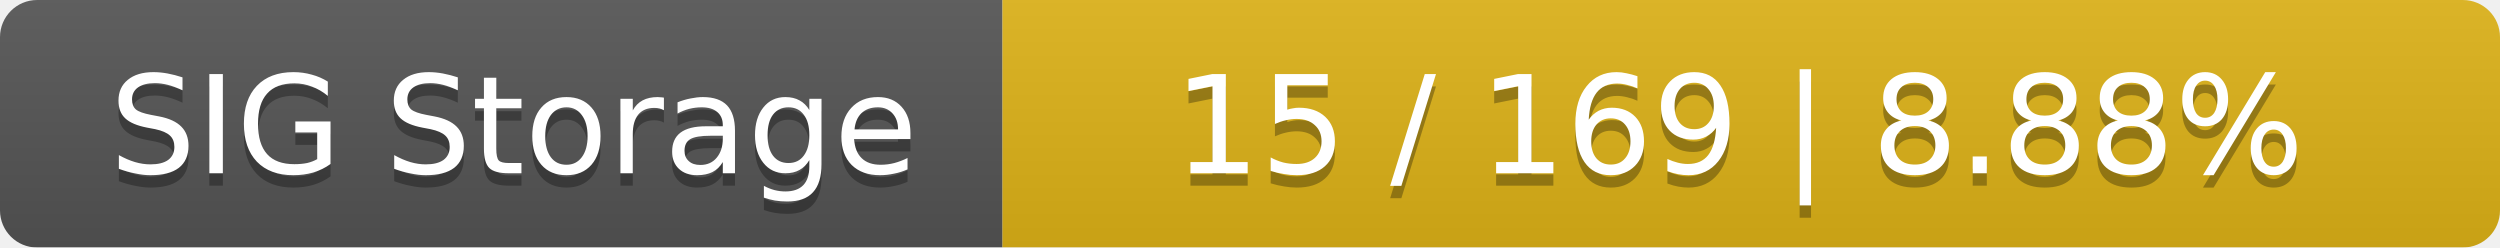
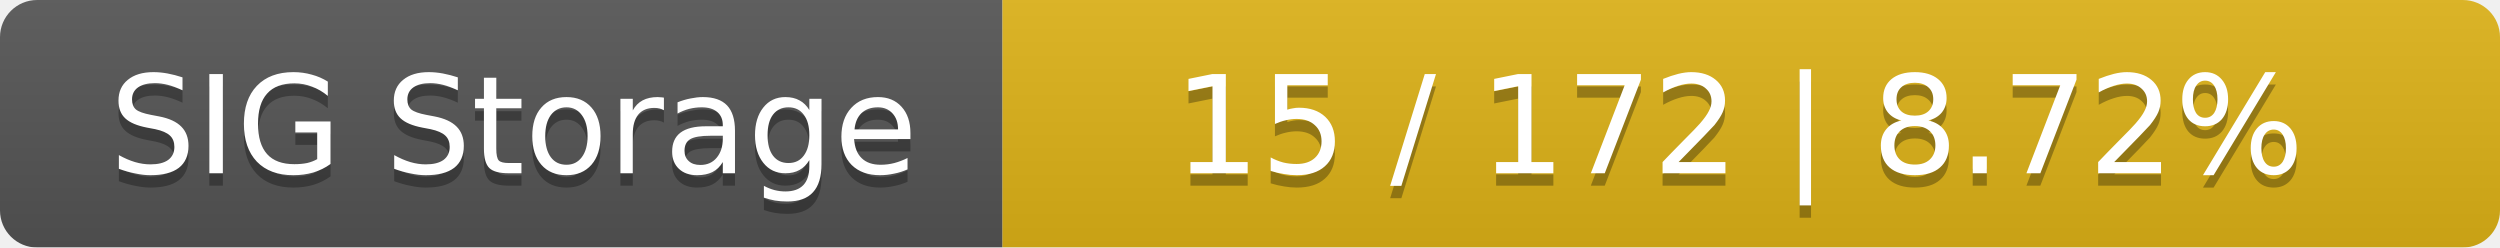
<svg xmlns="http://www.w3.org/2000/svg" width="202" height="20">
  <linearGradient id="smooth" x2="0" y2="100%">
    <stop offset="0" stop-color="#bbb" stop-opacity=".1" />
    <stop offset="1" stop-opacity=".1" />
  </linearGradient>
  <mask id="round">
    <rect width="202" height="20" rx="3" fill="#fff" />
  </mask>
  <g mask="url(#round)">
    <rect width="81" height="20" fill="#555" />
    <rect x="81" width="121" height="20" fill="#dfb317" />
    <rect width="202" height="20" fill="url(#smooth)" />
  </g>
  <g fill="#fff" text-anchor="middle" font-family="DejaVu Sans,Verdana,Geneva,sans-serif" font-size="11">
    <text x="41.5" y="15" fill="#010101" fill-opacity=".3">SIG Storage</text>
    <text x="41.5" y="14">SIG Storage</text>
-     <text x="140.5" y="15" fill="#010101" fill-opacity=".3">15 / 169    |    8.88%</text>
-     <text x="140.5" y="14">15 / 169    |    8.88%</text>
+     <text x="140.5" y="15" fill="#010101" fill-opacity=".3">15 / 172    |    8.72%</text>
+     <text x="140.5" y="14">15 / 172    |    8.72%</text>
  </g>
</svg>
